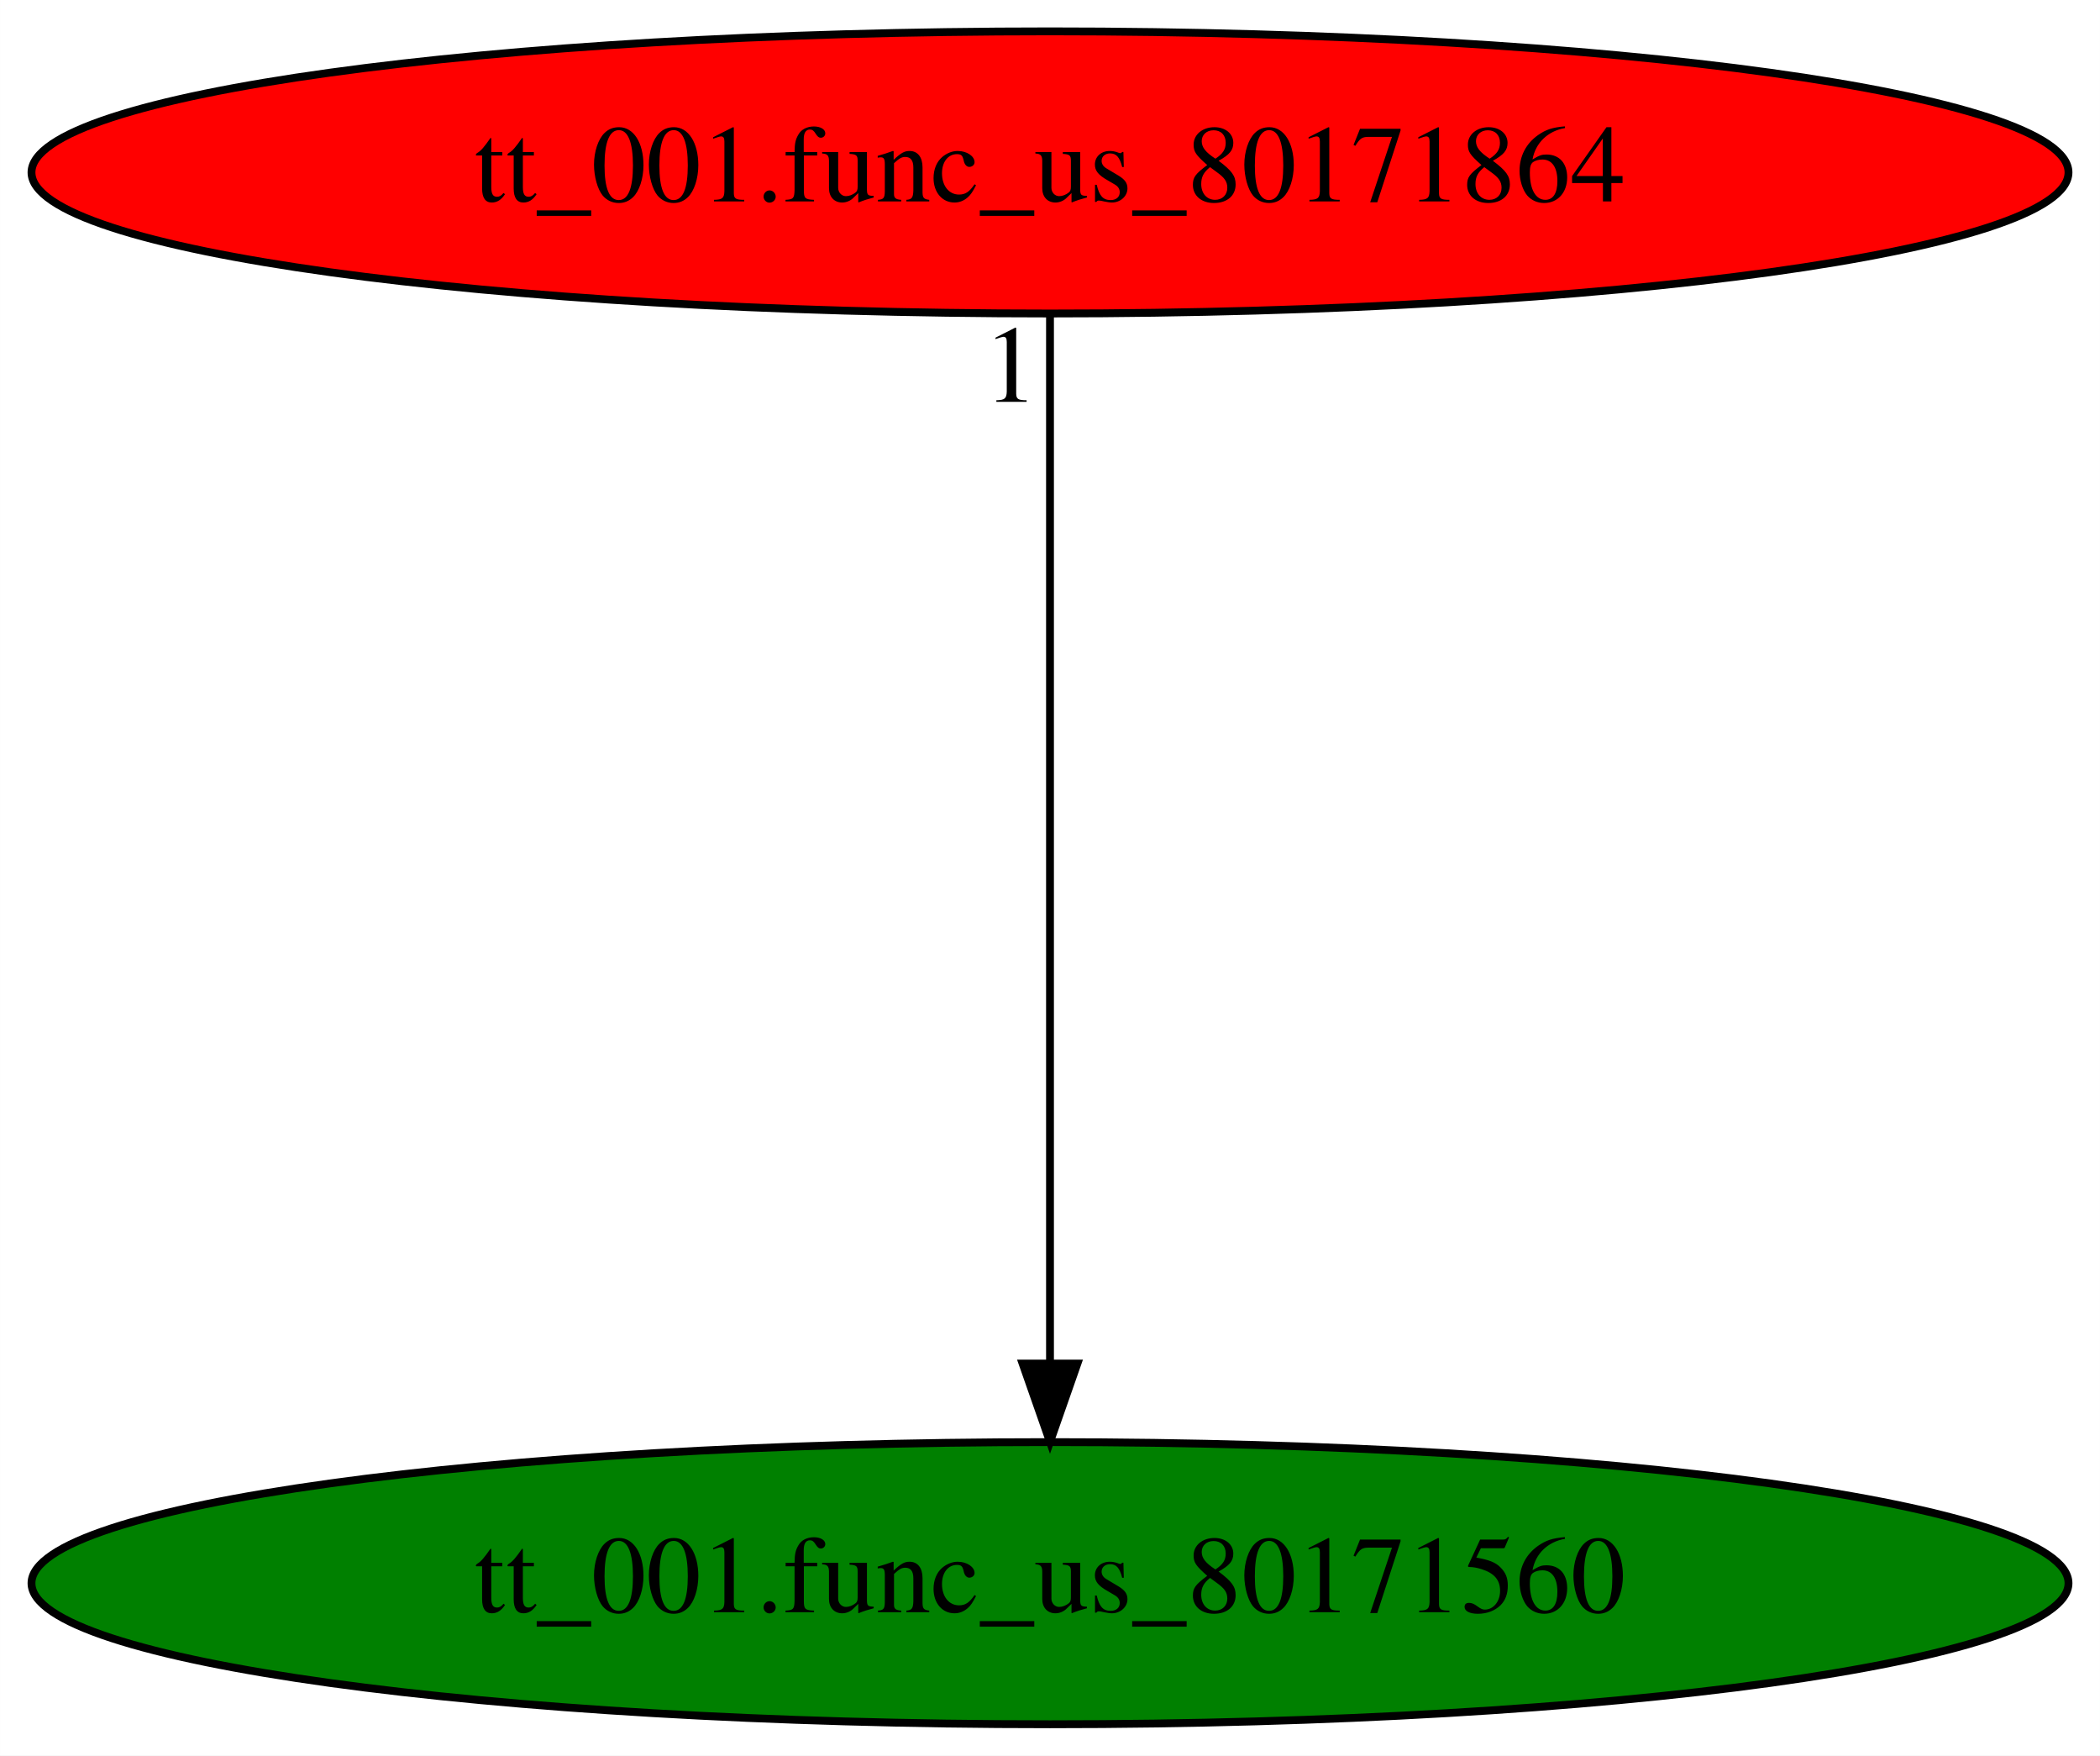
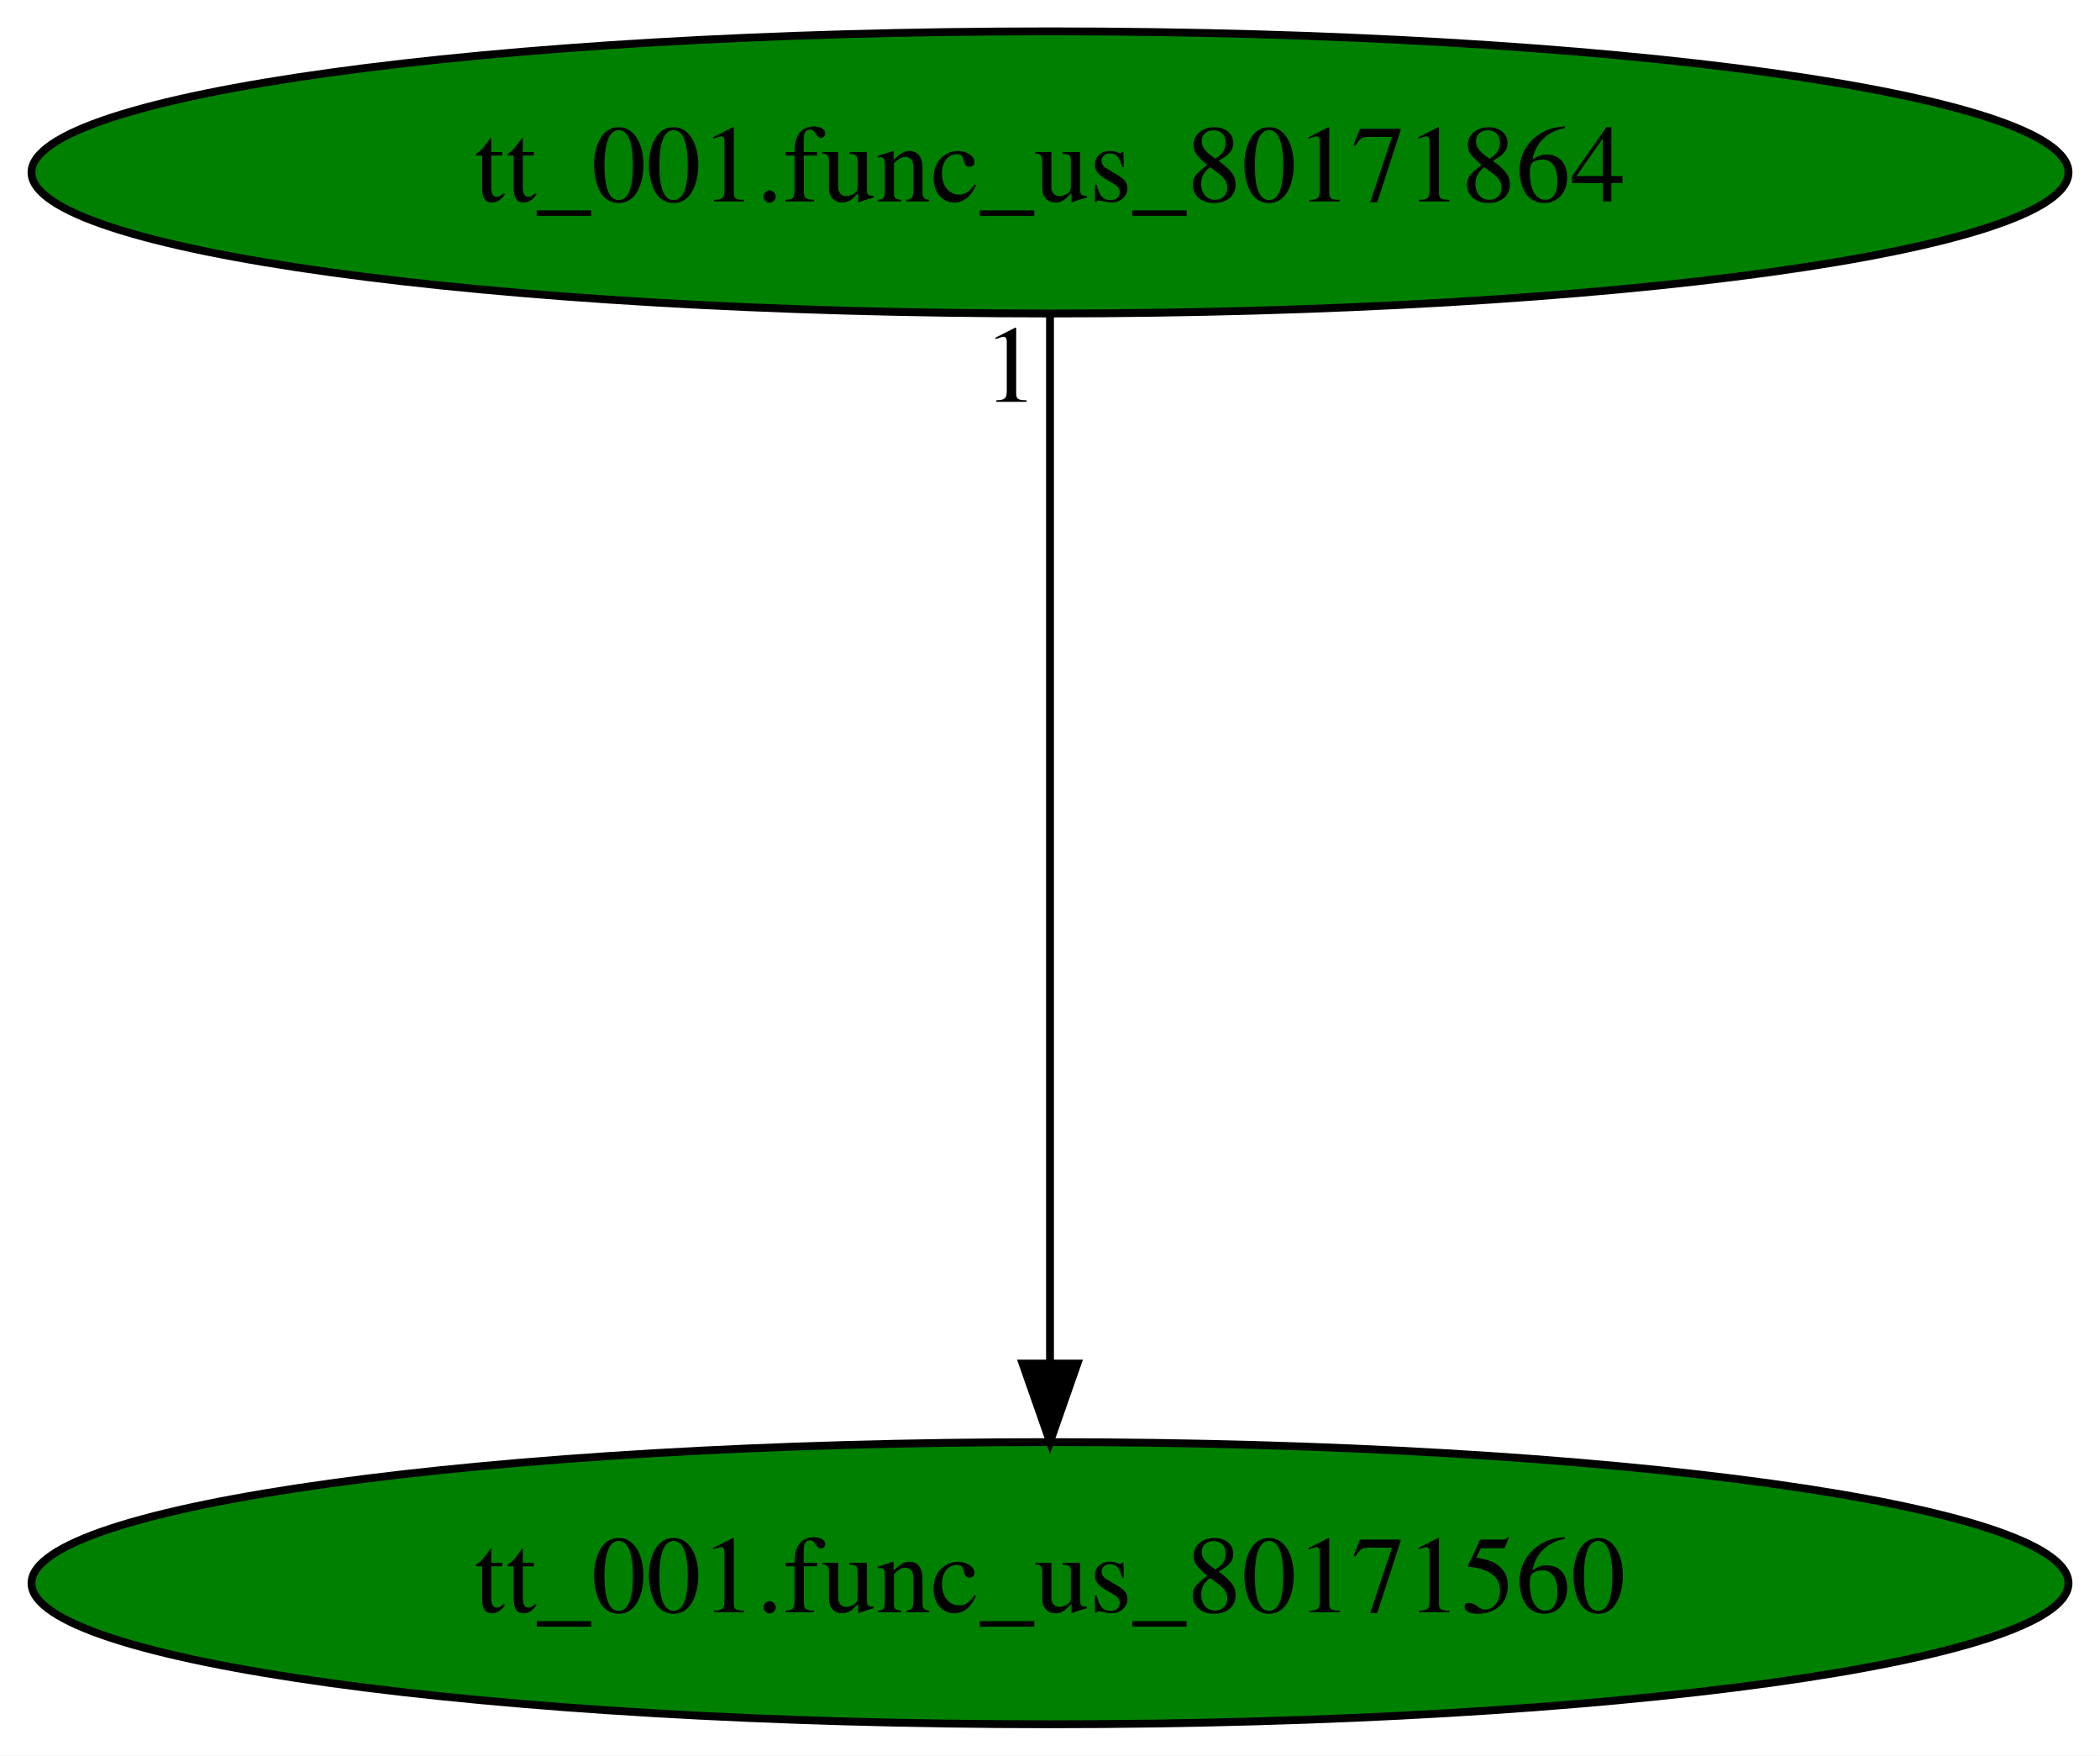
<svg xmlns="http://www.w3.org/2000/svg" xmlns:xlink="http://www.w3.org/1999/xlink" width="268pt" height="224pt" viewBox="0.00 0.00 267.98 224.00">
  <g id="graph0" class="graph" transform="scale(1 1) rotate(0) translate(4 220)">
    <polygon fill="white" stroke="transparent" points="-4,4 -4,-220 263.98,-220 263.98,4 -4,4" />
    <g id="node1" class="node">
      <ellipse fill="green" stroke="black" cx="129.99" cy="-18" rx="129.98" ry="18" />
      <text text-anchor="middle" x="129.99" y="-14.3" font-family="Times,serif" font-size="14.00">tt_001.func_us_80171560</text>
    </g>
    <g id="node2" class="node">
      <g id="a_node2">
        <a xlink:href="tt_001.func_us_80171864.svg" xlink:title="tt_001.func_us_80171864">
-           <ellipse fill="red" stroke="black" cx="129.99" cy="-198" rx="129.98" ry="18" />
+           <ellipse fill="green" stroke="black" cx="129.99" cy="-198" rx="129.98" ry="18" />
          <text text-anchor="middle" x="129.99" y="-194.3" font-family="Times,serif" font-size="14.00">tt_001.func_us_80171864</text>
        </a>
      </g>
    </g>
    <g id="edge1" class="edge">
      <path fill="none" stroke="black" d="M129.99,-179.93C129.99,-148.97 129.99,-83.3 129.99,-46.13" />
      <polygon fill="black" stroke="black" points="133.49,-46.02 129.99,-36.02 126.49,-46.02 133.49,-46.02" />
      <text text-anchor="middle" x="124.99" y="-168.73" font-family="Times,serif" font-size="14.00">1</text>
    </g>
  </g>
</svg>
